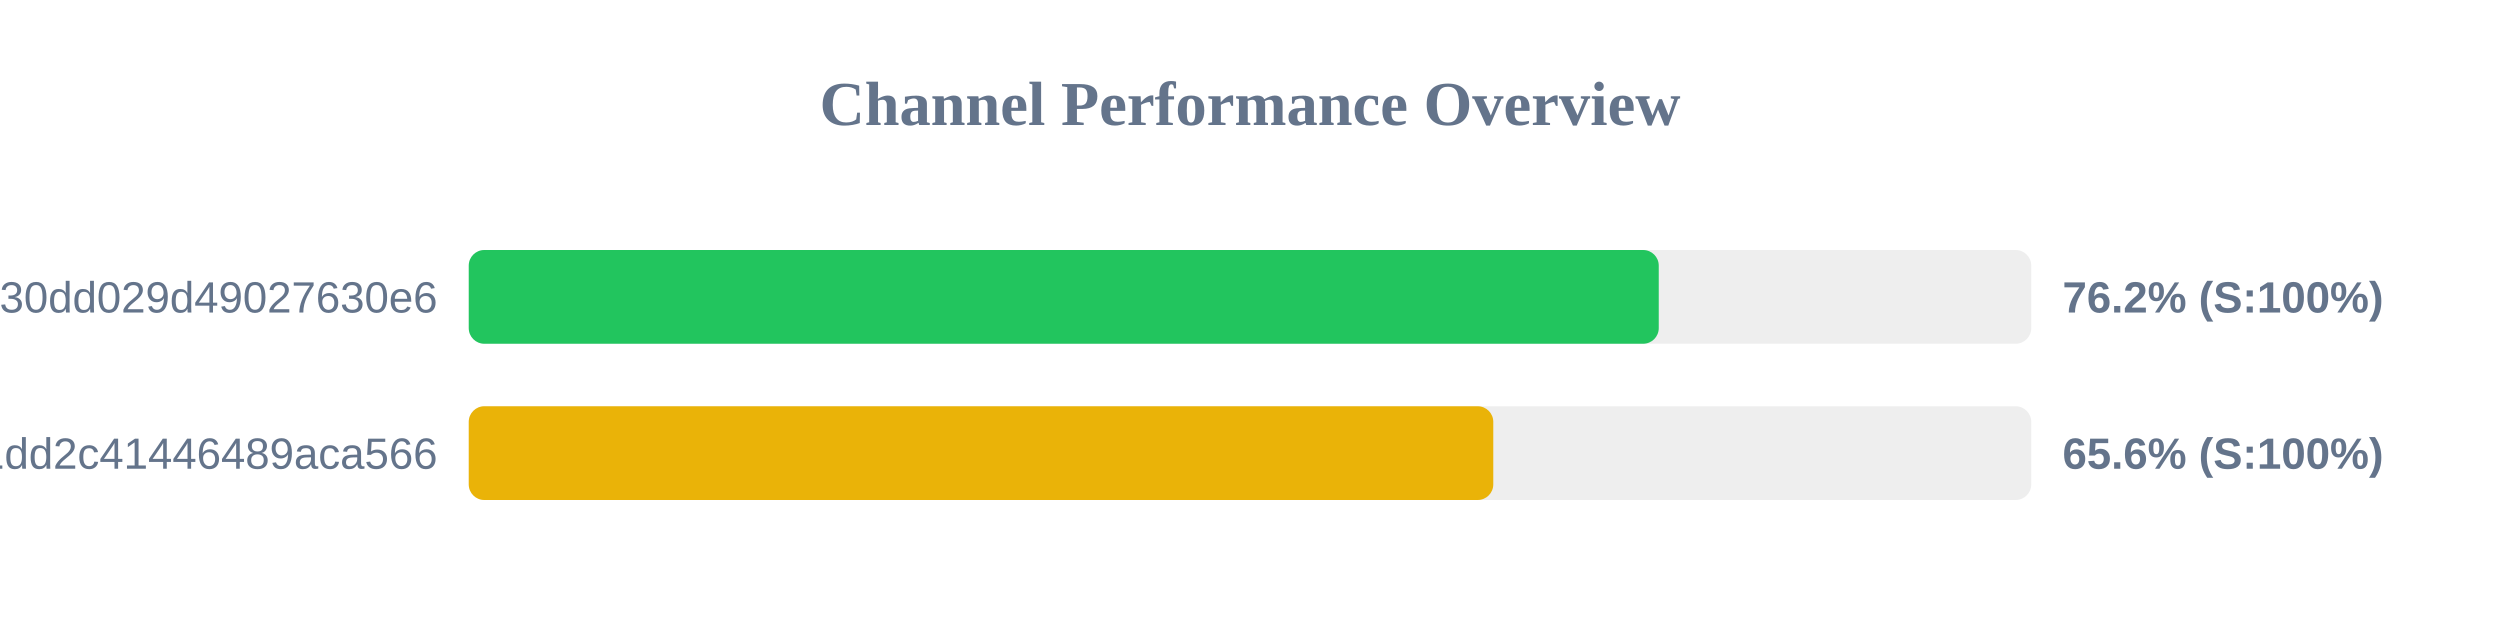
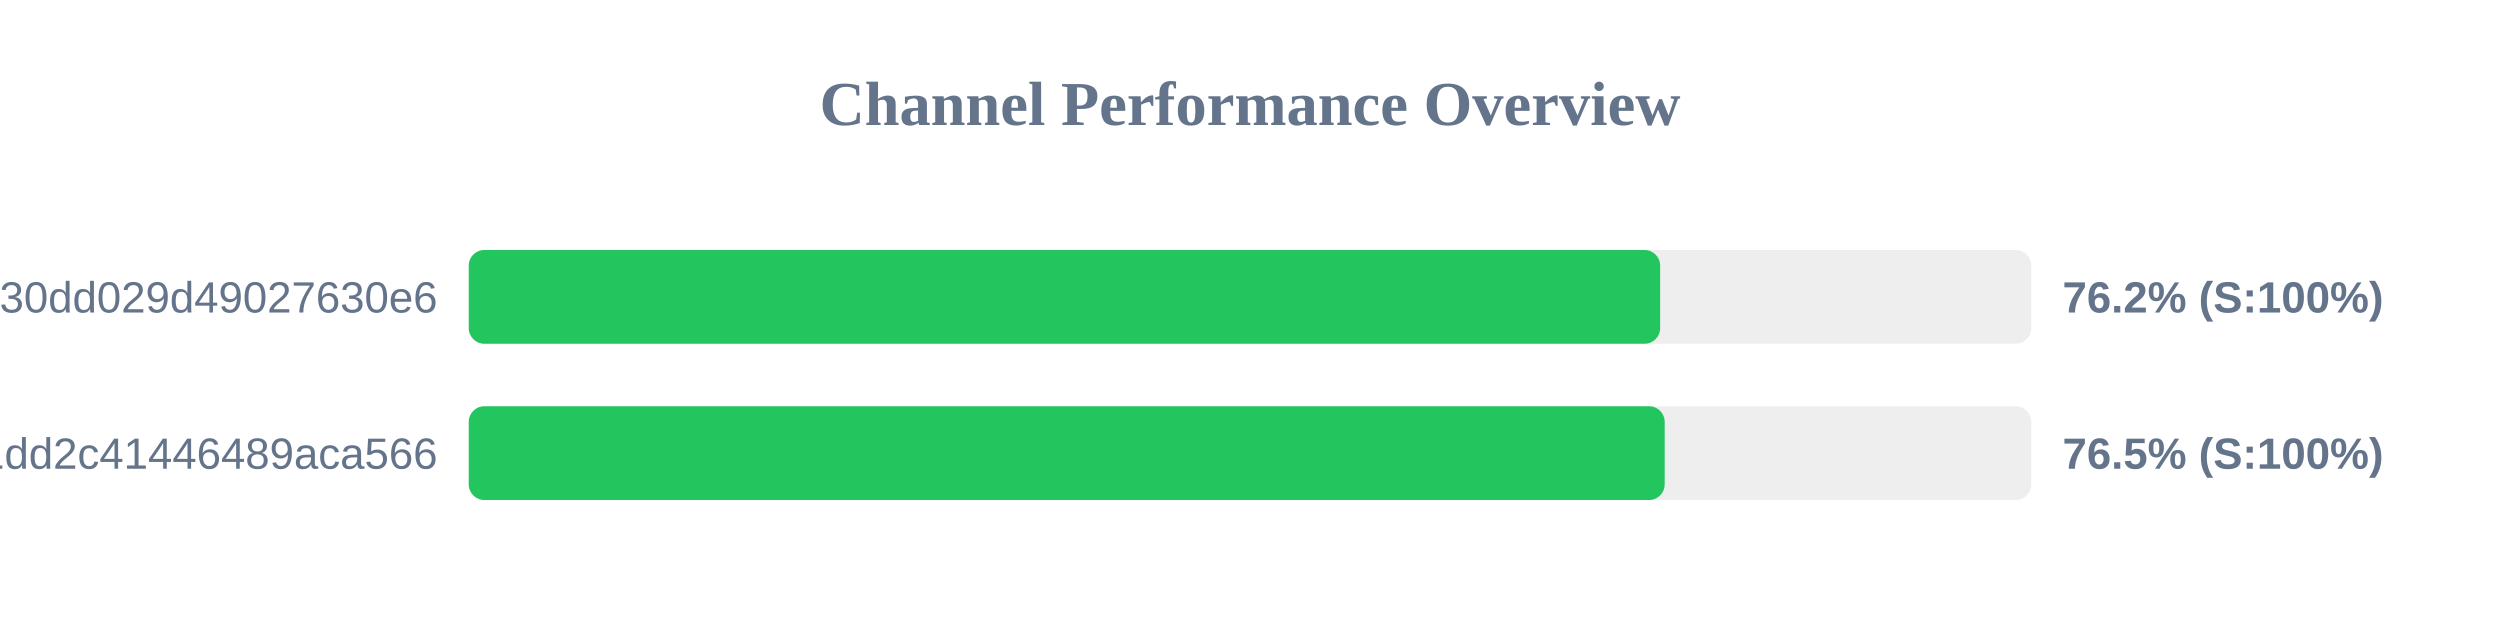
<svg xmlns="http://www.w3.org/2000/svg" width="800" height="200" version="1.1">
  <style>
        .row { font: 14px Arial; fill: #64748b; }
        .score { font: bold 14px Arial; fill: #64748b; }
    </style>
  <text x="400" y="40" text-anchor="middle" font-size="20px" font-weight="bold" fill="#64748b">Channel Performance Overview</text>
  <rect x="150" y="80" width="500" height="30" fill="#eee" rx="5" />
-   <rect x="150" y="80" width="380.8" height="30" fill="#22c55e" rx="5" />
+   <rect x="150" y="80" width="381.25" height="30" fill="#22c55e" rx="5" />
  <text x="140" y="100" text-anchor="end" class="row">subscribe?token=d984bede85ab3f30dd029d49027630e6</text>
  <text x="660" y="100" text-anchor="start" class="score">76.2% (S:100%)</text>
  <rect x="150" y="130" width="500" height="30" fill="#eee" rx="5" />
-   <rect x="150" y="130" width="327.85" height="30" fill="#eab308" rx="5" />
+   <rect x="150" y="130" width="382.7" height="30" fill="#22c55e" rx="5" />
  <text x="140" y="150" text-anchor="end" class="row">838286f3e05dd1dd2c41446489aca566</text>
-   <text x="660" y="150" text-anchor="start" class="score">65.6% (S:100%)</text>
+   <text x="660" y="150" text-anchor="start" class="score">76.5% (S:100%)</text>
</svg>
